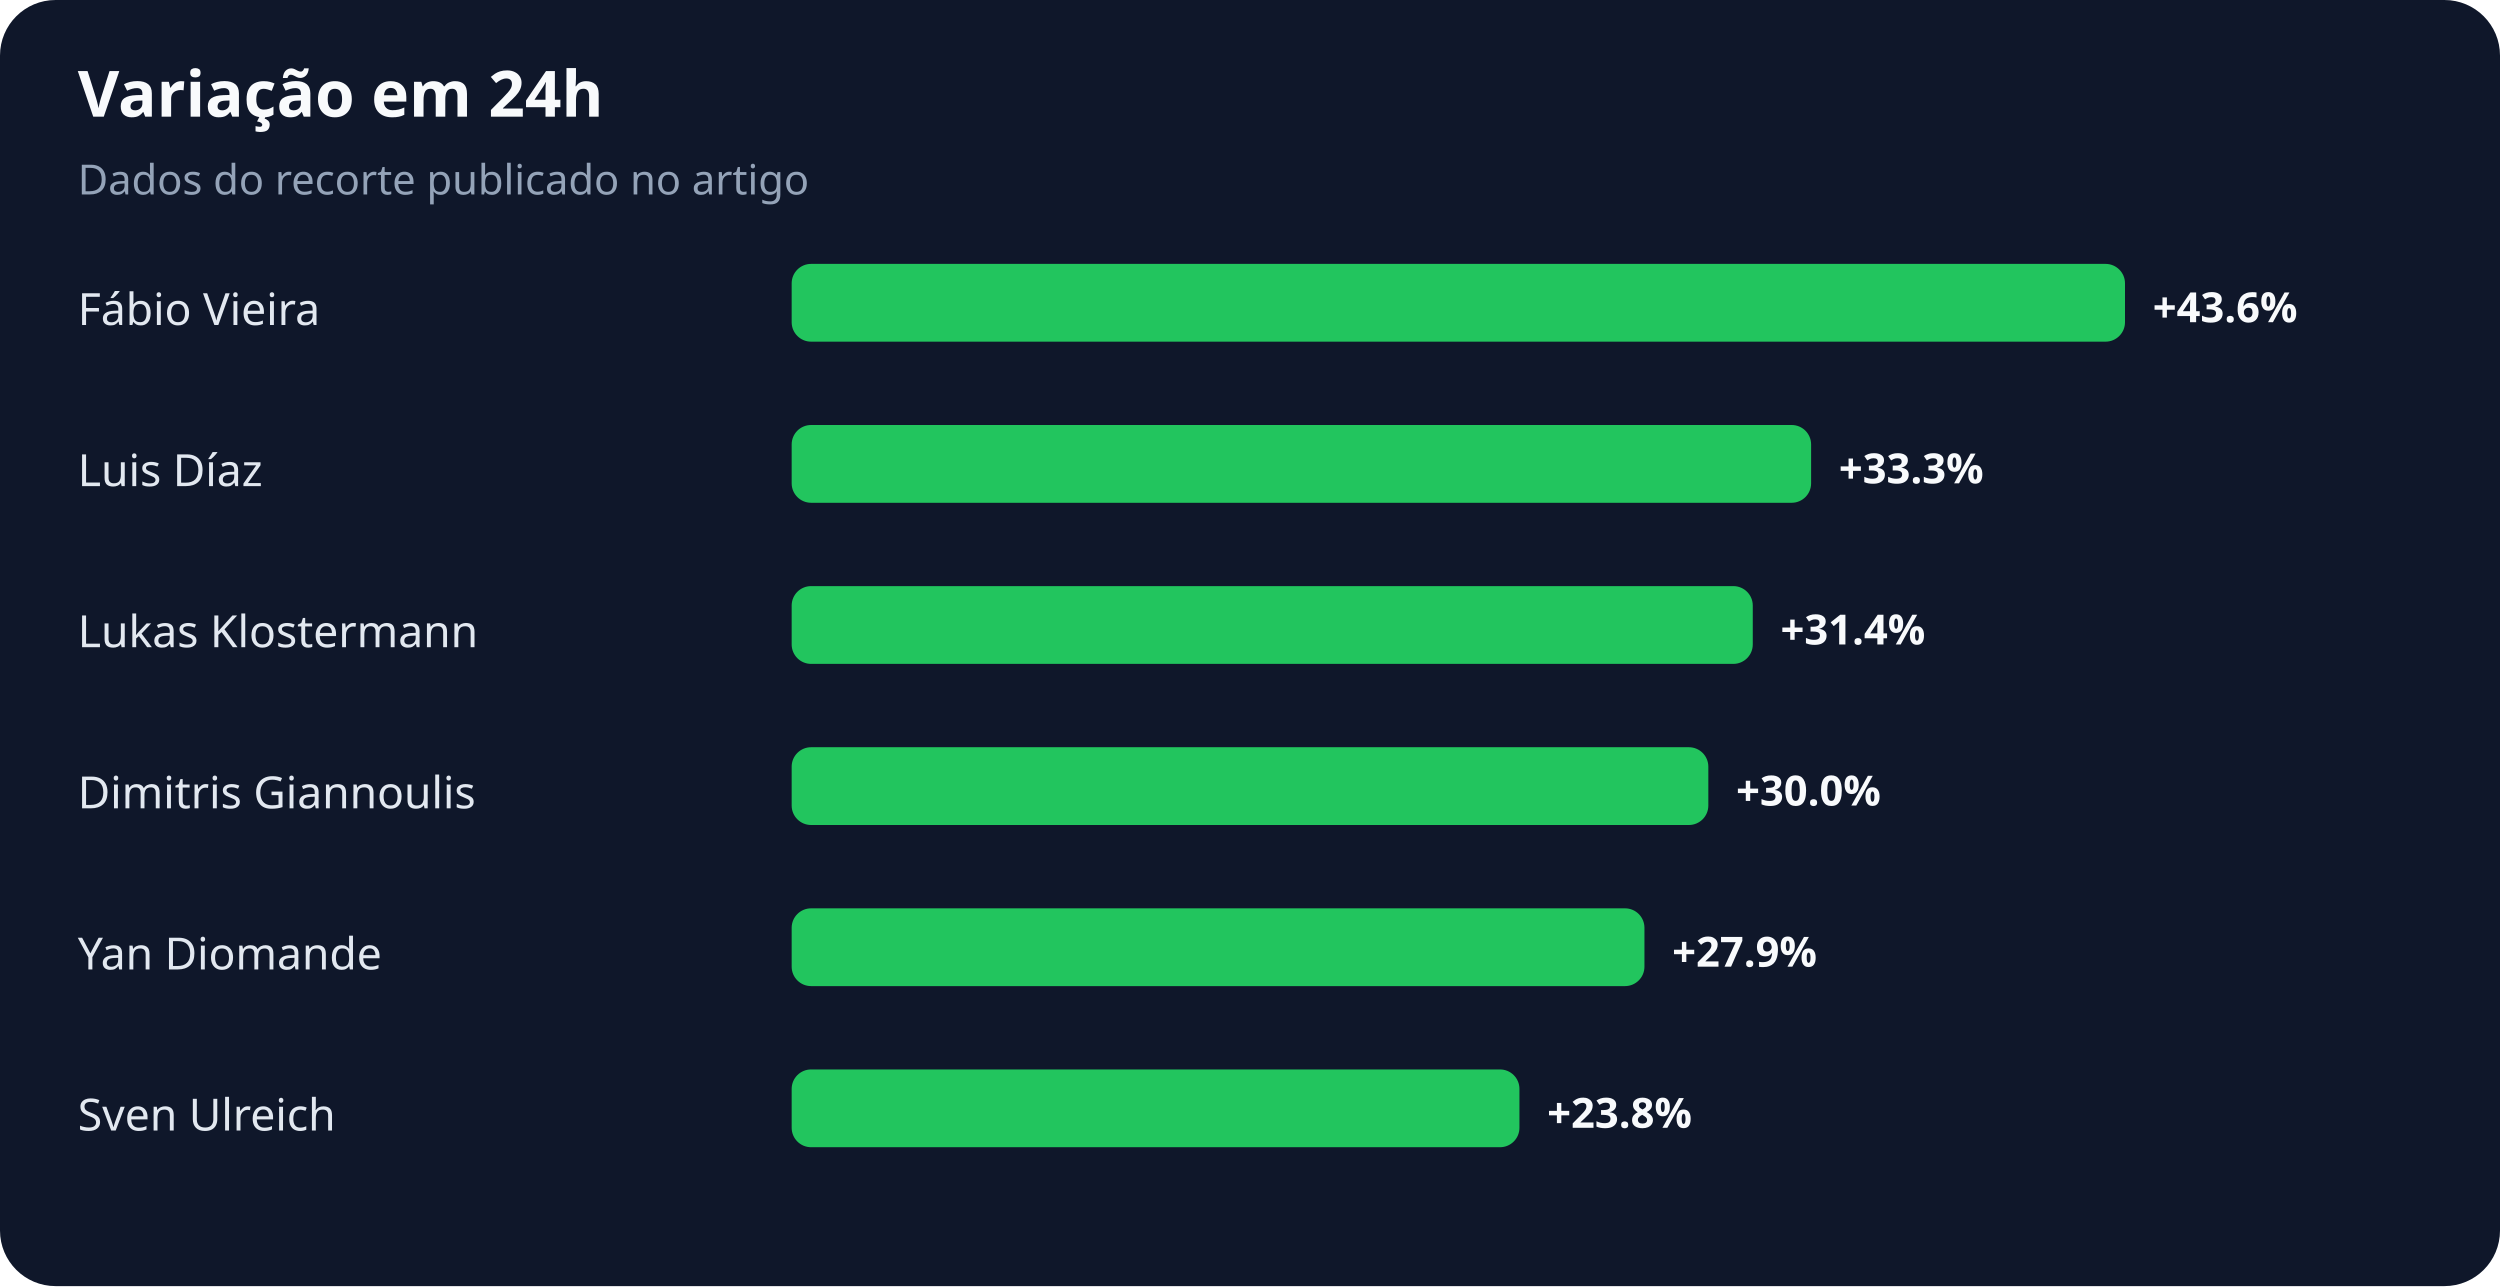
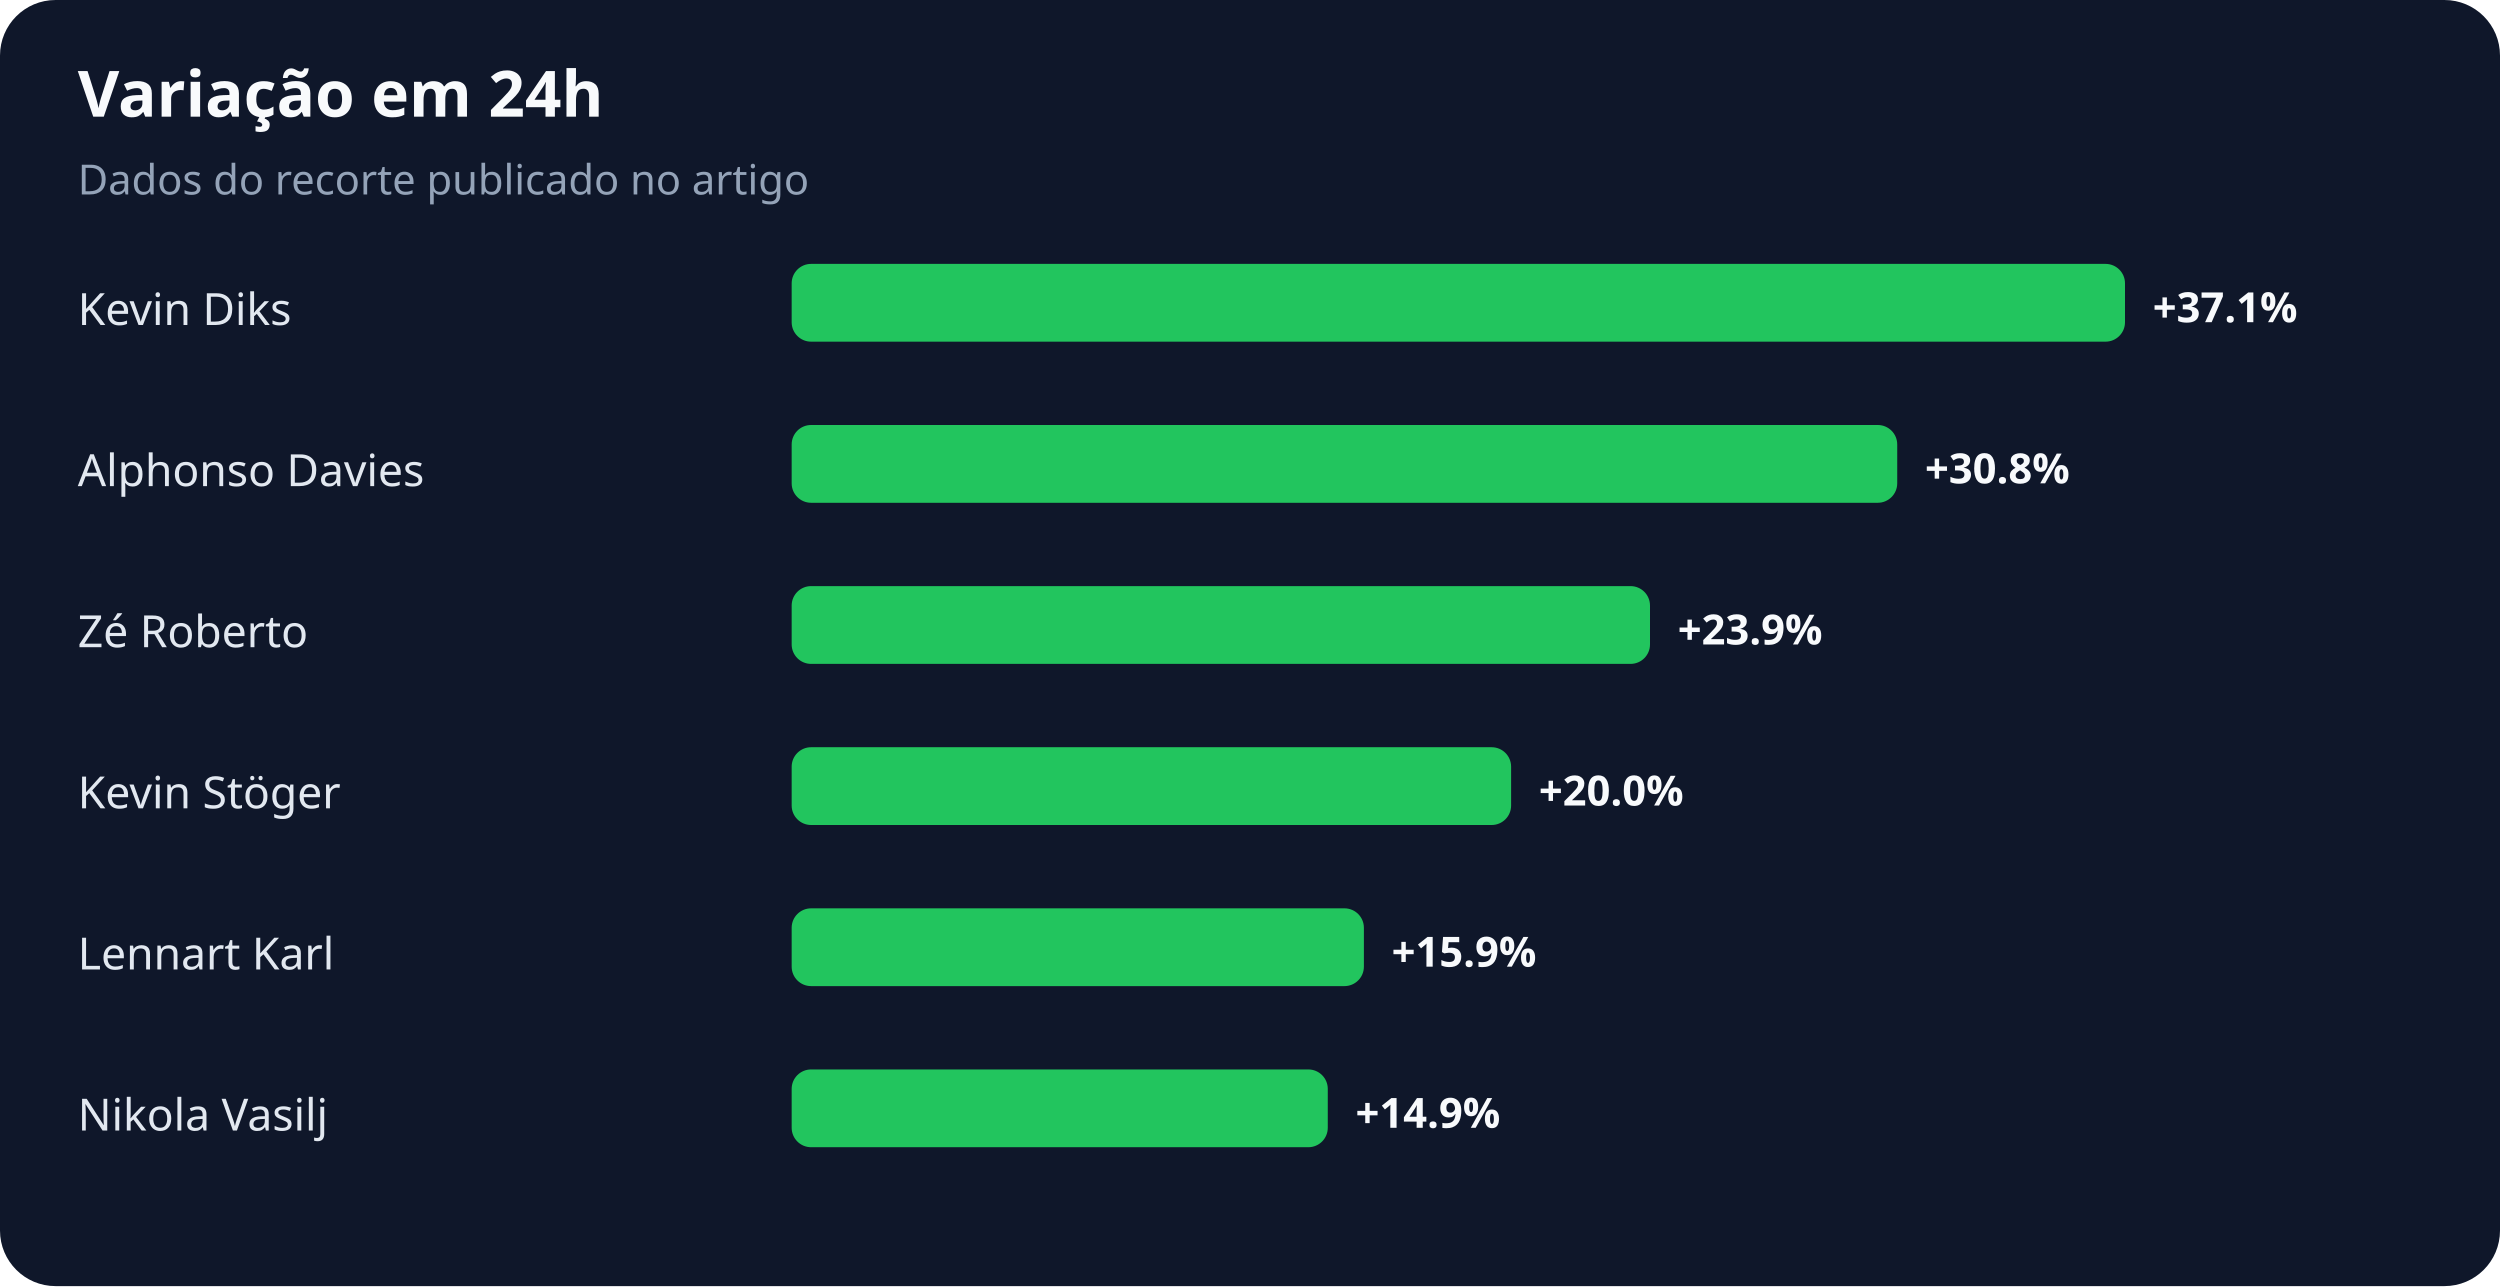
<svg xmlns="http://www.w3.org/2000/svg" width="900" height="463" viewBox="0 0 900 463" role="img" aria-labelledby="title desc">
  <rect width="100%" height="100%" rx="20" fill="#0f172a" />
  <text x="28" y="42" fill="#f8fafc" font-family="system-ui,sans-serif" font-size="23" font-weight="700">Variação em 24h</text>
  <text x="28" y="70" fill="#94a3b8" font-family="system-ui,sans-serif" font-size="15">Dados do recorte publicado no artigo</text>
-   <text x="28" y="117" fill="#e2e8f0" font-family="system-ui,sans-serif" font-size="16">Fábio Vieira</text>
+   <text x="28" y="117" fill="#e2e8f0" font-family="system-ui,sans-serif" font-size="16">Kevin Diks</text>
  <rect x="285" y="95" width="480" height="28" rx="7" fill="#22c55e" />
-   <text x="775" y="116" fill="#f8fafc" font-family="system-ui,sans-serif" font-size="15" font-weight="700">+43.6%</text>
-   <text x="28" y="175" fill="#e2e8f0" font-family="system-ui,sans-serif" font-size="16">Luis Díaz</text>
-   <rect x="285" y="153" width="367" height="28" rx="7" fill="#22c55e" />
-   <text x="662" y="174" fill="#f8fafc" font-family="system-ui,sans-serif" font-size="15" font-weight="700">+33.3%</text>
-   <text x="28" y="233" fill="#e2e8f0" font-family="system-ui,sans-serif" font-size="16">Lukas Klostermann</text>
-   <rect x="285" y="211" width="346" height="28" rx="7" fill="#22c55e" />
-   <text x="641" y="232" fill="#f8fafc" font-family="system-ui,sans-serif" font-size="15" font-weight="700">+31.4%</text>
-   <text x="28" y="291" fill="#e2e8f0" font-family="system-ui,sans-serif" font-size="16">Dimitris Giannoulis</text>
-   <rect x="285" y="269" width="330" height="28" rx="7" fill="#22c55e" />
-   <text x="625" y="290" fill="#f8fafc" font-family="system-ui,sans-serif" font-size="15" font-weight="700">+30.0%</text>
-   <text x="28" y="349" fill="#e2e8f0" font-family="system-ui,sans-serif" font-size="16">Yan Diomande</text>
-   <rect x="285" y="327" width="307" height="28" rx="7" fill="#22c55e" />
-   <text x="602" y="348" fill="#f8fafc" font-family="system-ui,sans-serif" font-size="15" font-weight="700">+27.9%</text>
-   <text x="28" y="407" fill="#e2e8f0" font-family="system-ui,sans-serif" font-size="16">Sven Ulreich</text>
-   <rect x="285" y="385" width="262" height="28" rx="7" fill="#22c55e" />
-   <text x="557" y="406" fill="#f8fafc" font-family="system-ui,sans-serif" font-size="15" font-weight="700">+23.8%</text>
+   <text x="775" y="116" fill="#f8fafc" font-family="system-ui,sans-serif" font-size="15" font-weight="700">+37.1%</text>
+   <text x="28" y="175" fill="#e2e8f0" font-family="system-ui,sans-serif" font-size="16">Alphonso Davies</text>
+   <rect x="285" y="153" width="398" height="28" rx="7" fill="#22c55e" />
+   <text x="693" y="174" fill="#f8fafc" font-family="system-ui,sans-serif" font-size="15" font-weight="700">+30.8%</text>
+   <text x="28" y="233" fill="#e2e8f0" font-family="system-ui,sans-serif" font-size="16">Zé Roberto</text>
+   <rect x="285" y="211" width="309" height="28" rx="7" fill="#22c55e" />
+   <text x="604" y="232" fill="#f8fafc" font-family="system-ui,sans-serif" font-size="15" font-weight="700">+23.9%</text>
+   <text x="28" y="291" fill="#e2e8f0" font-family="system-ui,sans-serif" font-size="16">Kevin Stöger</text>
+   <rect x="285" y="269" width="259" height="28" rx="7" fill="#22c55e" />
+   <text x="554" y="290" fill="#f8fafc" font-family="system-ui,sans-serif" font-size="15" font-weight="700">+20.0%</text>
+   <text x="28" y="349" fill="#e2e8f0" font-family="system-ui,sans-serif" font-size="16">Lennart Karl</text>
+   <rect x="285" y="327" width="206" height="28" rx="7" fill="#22c55e" />
+   <text x="501" y="348" fill="#f8fafc" font-family="system-ui,sans-serif" font-size="15" font-weight="700">+15.9%</text>
+   <text x="28" y="407" fill="#e2e8f0" font-family="system-ui,sans-serif" font-size="16">Nikola Vasilj</text>
+   <rect x="285" y="385" width="193" height="28" rx="7" fill="#22c55e" />
+   <text x="488" y="406" fill="#f8fafc" font-family="system-ui,sans-serif" font-size="15" font-weight="700">+14.9%</text>
</svg>
